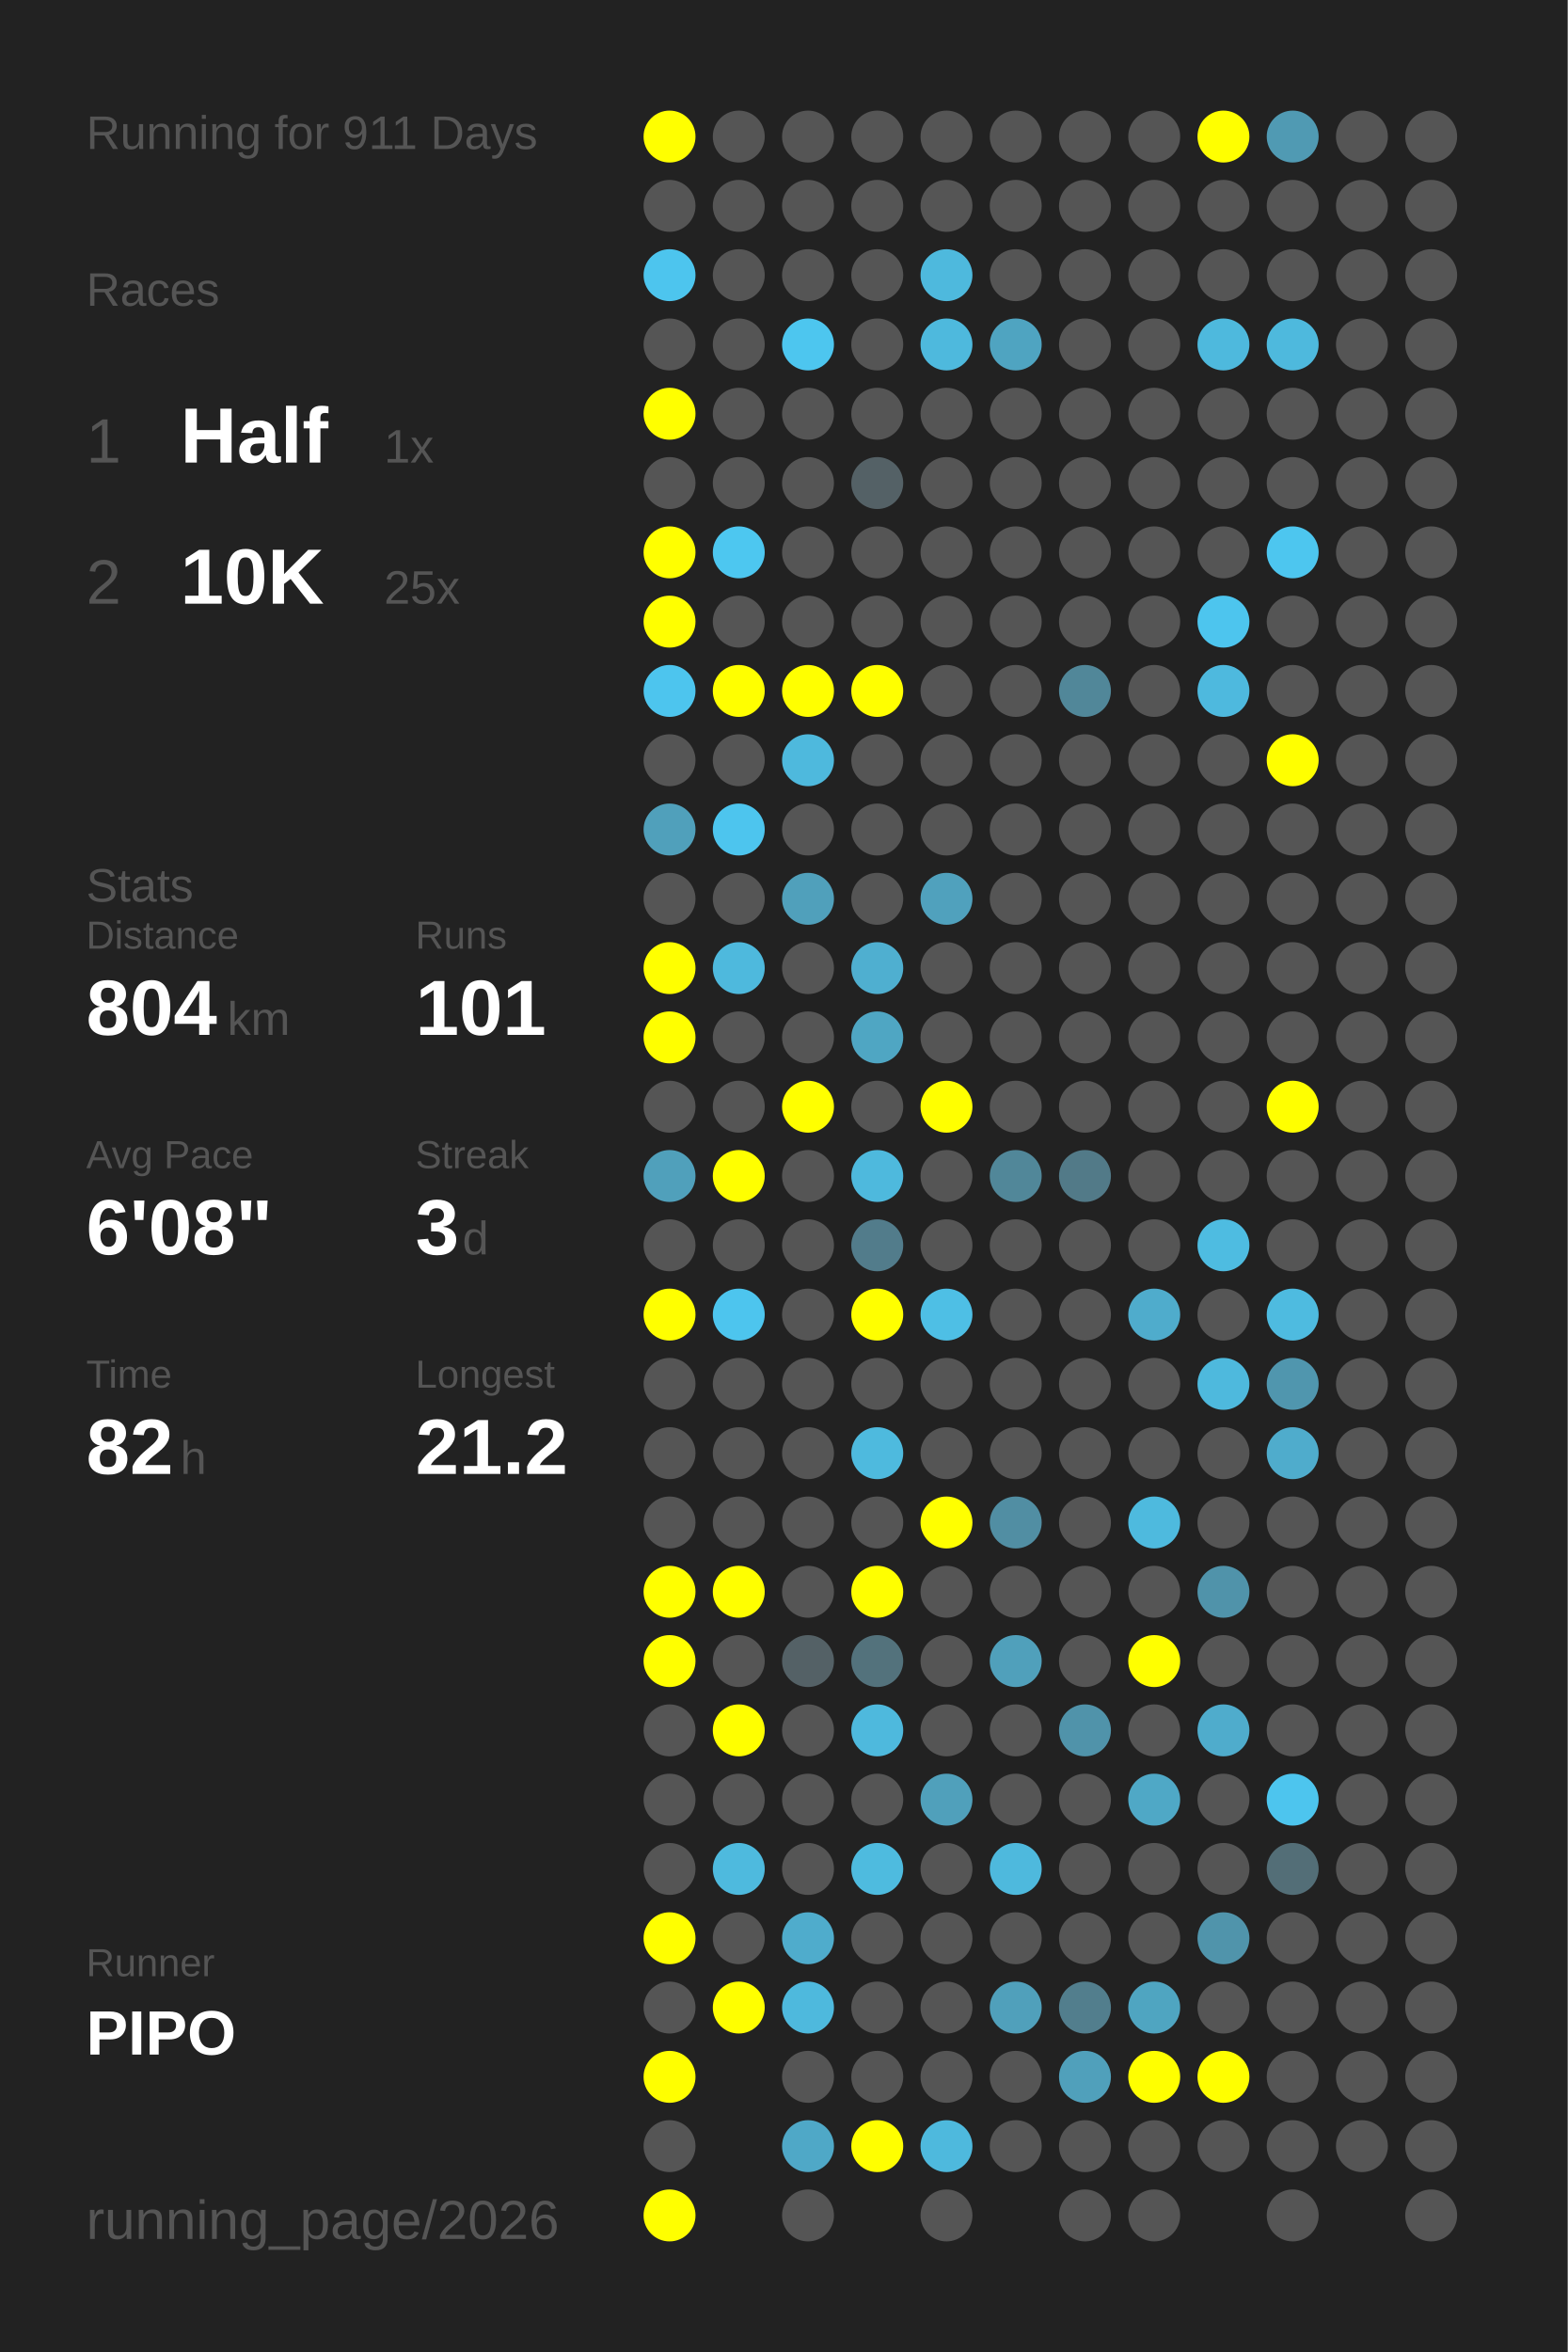
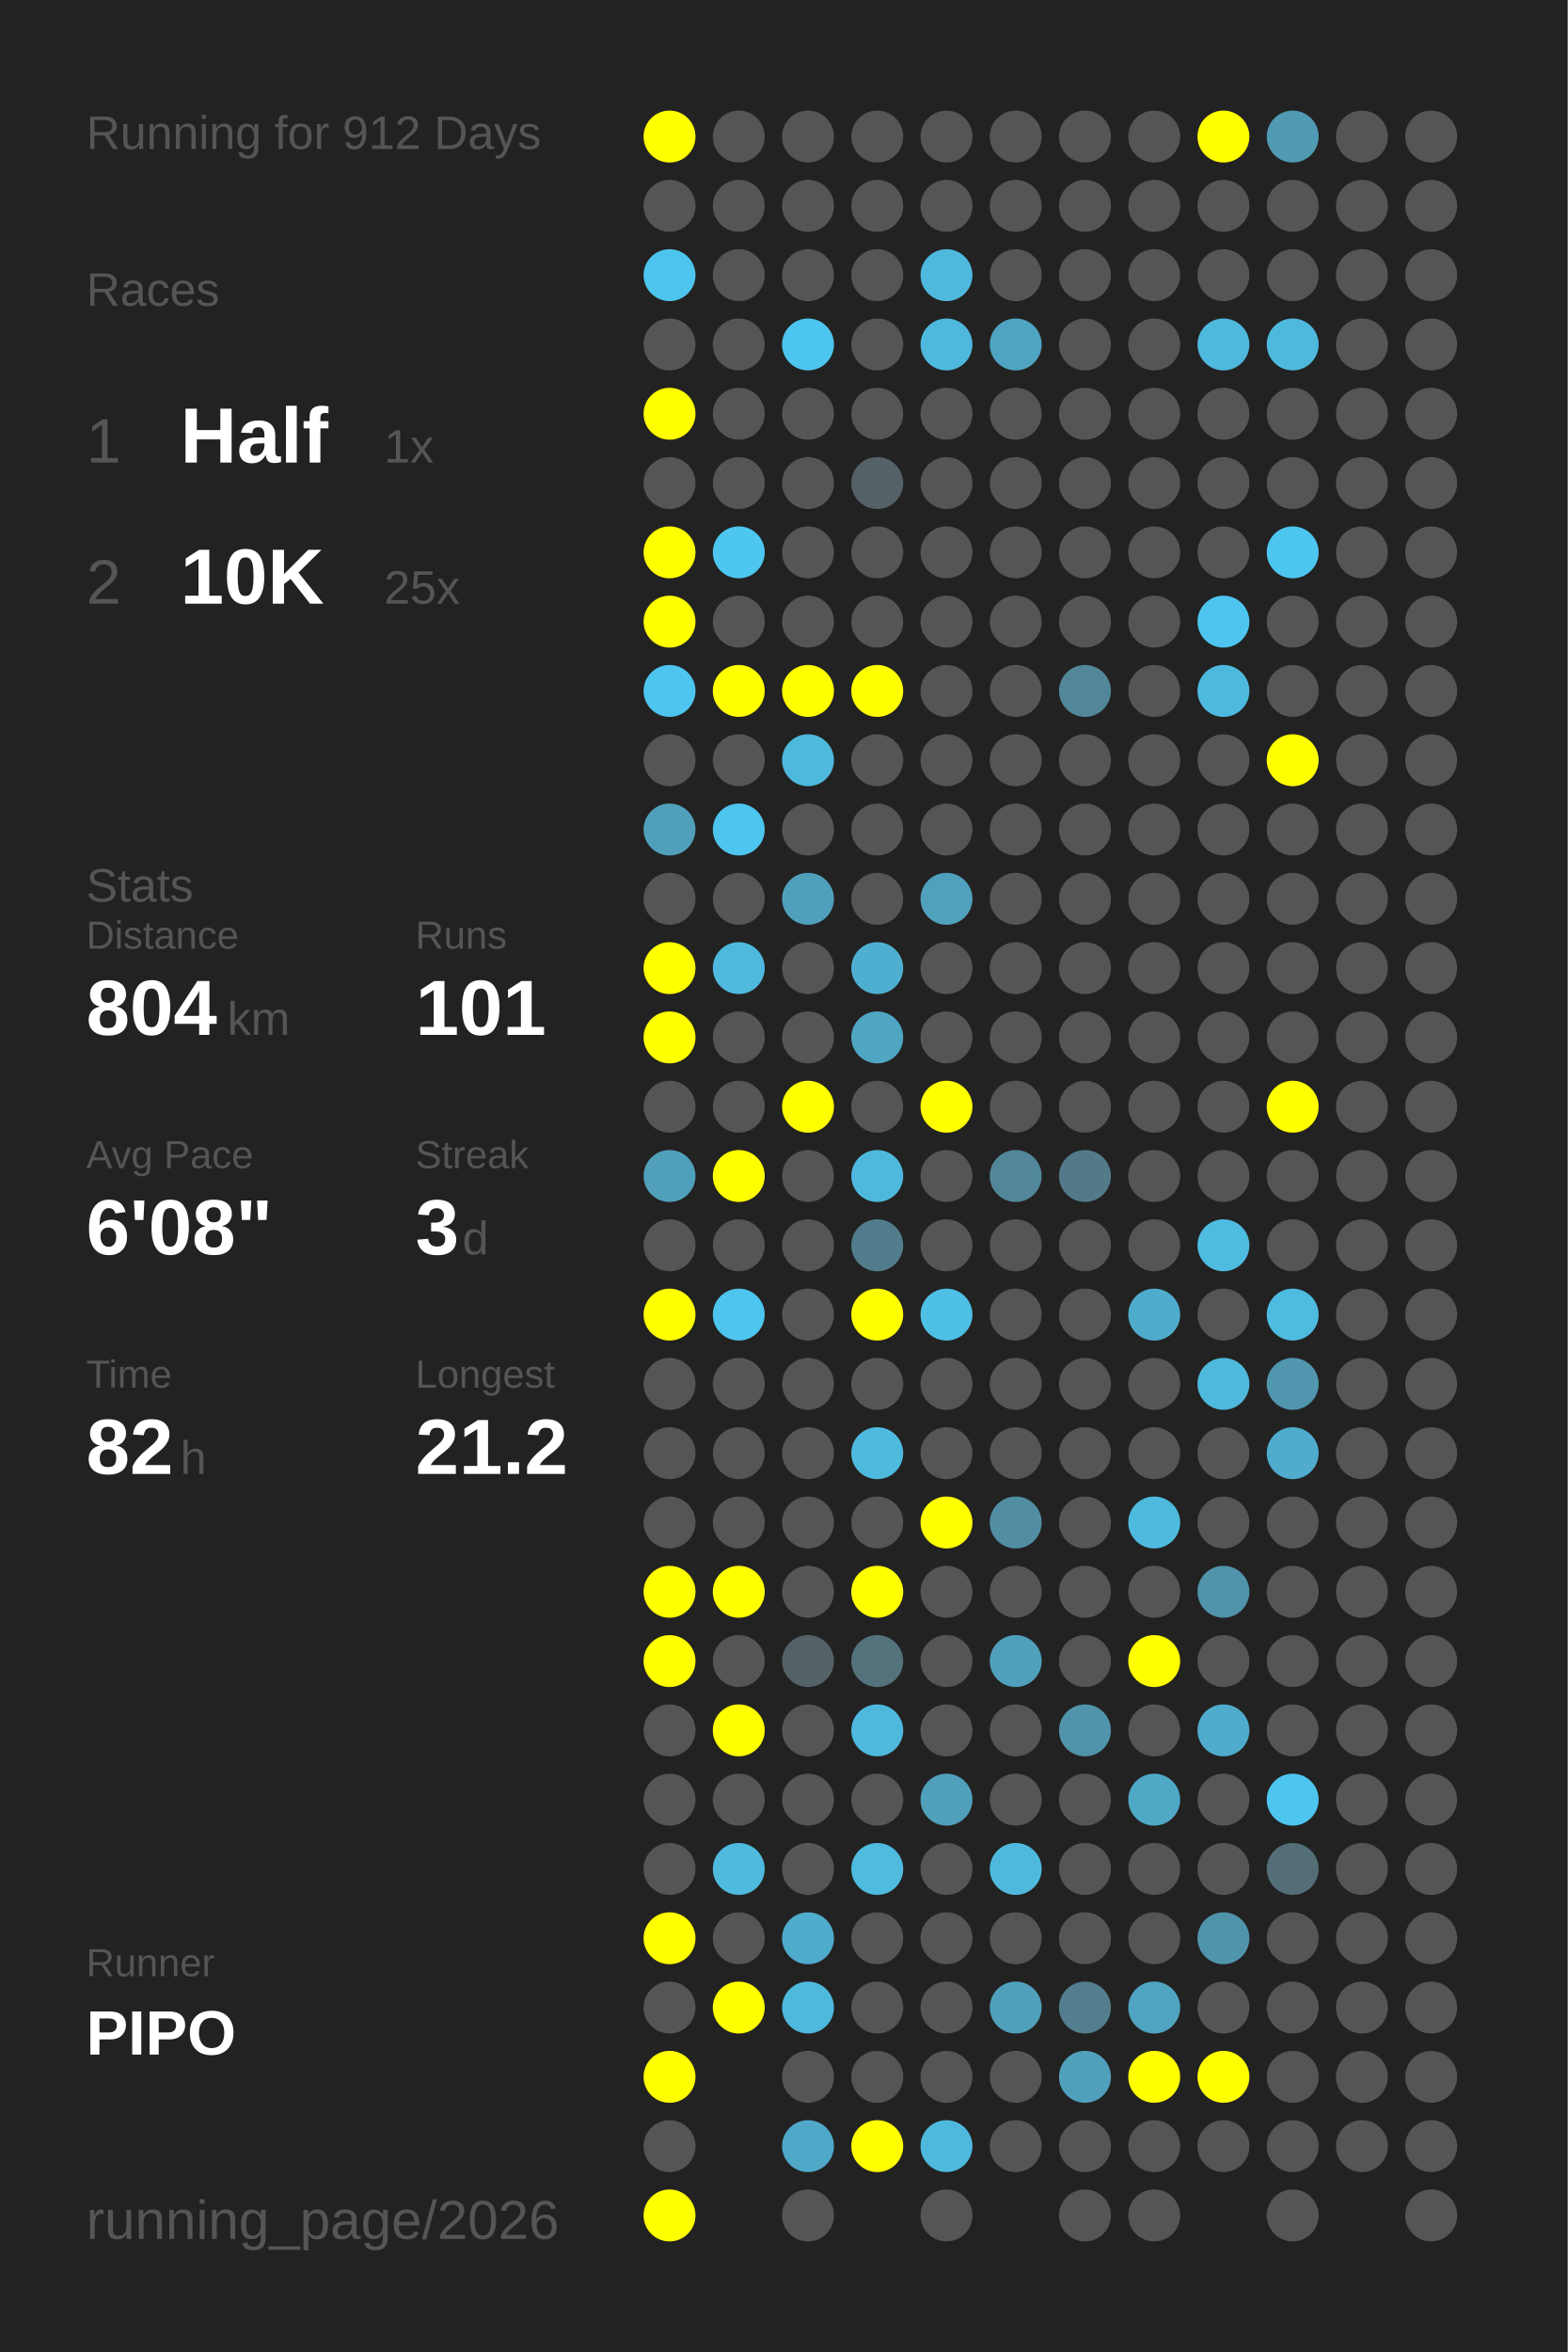
<svg xmlns="http://www.w3.org/2000/svg" baseProfile="full" height="300mm" version="1.1" viewBox="0,0,200,300" width="200mm">
  <defs />
  <rect fill="#222222" height="300" width="200" x="0" y="0" />
-   <text fill="#555555" style="font-size:6px; font-family:Arial;" x="11" y="19">Running for 911 Days</text>
+   <text fill="#555555" style="font-size:6px; font-family:Arial;" x="11" y="19">Running for 912 Days</text>
  <text fill="#555555" style="font-size:6px; font-family:Arial;" x="11" y="39">Races</text>
  <text fill="#555555" style="font-size:8px; font-family:Arial;" x="11" y="59">1</text>
  <text fill="#FFFFFF" style="font-size:10px; font-family:Arial; font-weight:bold;" x="23" y="59">Half</text>
  <text fill="#555555" style="font-size:6px; font-family:Arial;" x="49" y="59">1x</text>
  <text fill="#555555" style="font-size:8px; font-family:Arial;" x="11" y="77">2</text>
  <text fill="#FFFFFF" style="font-size:10px; font-family:Arial; font-weight:bold;" x="23" y="77">10K</text>
  <text fill="#555555" style="font-size:6px; font-family:Arial;" x="49" y="77">25x</text>
  <text fill="#555555" style="font-size:6px; font-family:Arial;" x="11" y="115">Stats</text>
  <text fill="#555555" style="font-size:5px; font-family:Arial;" x="11" y="121">Distance</text>
  <text fill="#FFFFFF" style="font-size:10px; font-family:Arial; font-weight:bold;" x="11" y="132">804</text>
  <text fill="#555555" style="font-size:6px; font-family:Arial;" x="29" y="132">km</text>
  <text fill="#555555" style="font-size:5px; font-family:Arial;" x="53" y="121">Runs</text>
  <text fill="#FFFFFF" style="font-size:10px; font-family:Arial; font-weight:bold;" x="53" y="132">101</text>
  <text fill="#555555" style="font-size:5px; font-family:Arial;" x="11" y="149">Avg Pace</text>
  <text fill="#FFFFFF" style="font-size:10px; font-family:Arial; font-weight:bold;" x="11" y="160">6'08"</text>
  <text fill="#555555" style="font-size:5px; font-family:Arial;" x="53" y="149">Streak</text>
  <text fill="#FFFFFF" style="font-size:10px; font-family:Arial; font-weight:bold;" x="53" y="160">3</text>
  <text fill="#555555" style="font-size:6px; font-family:Arial;" x="59" y="160">d</text>
  <text fill="#555555" style="font-size:5px; font-family:Arial;" x="11" y="177">Time</text>
  <text fill="#FFFFFF" style="font-size:10px; font-family:Arial; font-weight:bold;" x="11" y="188">82</text>
  <text fill="#555555" style="font-size:6px; font-family:Arial;" x="23" y="188">h</text>
  <text fill="#555555" style="font-size:5px; font-family:Arial;" x="53" y="177">Longest</text>
  <text fill="#FFFFFF" style="font-size:10px; font-family:Arial; font-weight:bold;" x="53" y="188">21.2</text>
  <text fill="#555555" style="font-size:5px; font-family:Arial;" x="11" y="252.065">Runner</text>
  <text fill="#FFFFFF" style="font-size:8px; font-family:Arial; font-weight:bold;" x="11" y="262.065">PIPO</text>
  <text fill="#555555" style="font-size:7px; font-family:Arial;" x="11" y="285.581">running_page/2026</text>
  <circle cx="85.417" cy="17.419" fill="#FFFF00" r="3.312" />
  <circle cx="85.417" cy="26.258" fill="#555555" r="3.312" />
  <circle cx="85.417" cy="35.097" fill="#4dc5ee" r="3.312" />
  <circle cx="85.417" cy="43.935" fill="#555555" r="3.312" />
  <circle cx="85.417" cy="52.774" fill="#FFFF00" r="3.312" />
  <circle cx="85.417" cy="61.613" fill="#555555" r="3.312" />
  <circle cx="85.417" cy="70.452" fill="#FFFF00" r="3.312" />
  <circle cx="85.417" cy="79.29" fill="#FFFF00" r="3.312" />
  <circle cx="85.417" cy="88.129" fill="#4dc5ee" r="3.312" />
  <circle cx="85.417" cy="96.968" fill="#555555" r="3.312" />
  <circle cx="85.417" cy="105.806" fill="#50a0bb" r="3.312" />
  <circle cx="85.417" cy="114.645" fill="#555555" r="3.312" />
  <circle cx="85.417" cy="123.484" fill="#FFFF00" r="3.312" />
  <circle cx="85.417" cy="132.323" fill="#FFFF00" r="3.312" />
  <circle cx="85.417" cy="141.161" fill="#555555" r="3.312" />
  <circle cx="85.417" cy="150" fill="#50a0bb" r="3.312" />
  <circle cx="85.417" cy="158.839" fill="#555555" r="3.312" />
  <circle cx="85.417" cy="167.677" fill="#FFFF00" r="3.312" />
  <circle cx="85.417" cy="176.516" fill="#555555" r="3.312" />
  <circle cx="85.417" cy="185.355" fill="#555555" r="3.312" />
  <circle cx="85.417" cy="194.194" fill="#555555" r="3.312" />
  <circle cx="85.417" cy="203.032" fill="#FFFF00" r="3.312" />
  <circle cx="85.417" cy="211.871" fill="#FFFF00" r="3.312" />
  <circle cx="85.417" cy="220.71" fill="#555555" r="3.312" />
  <circle cx="85.417" cy="229.548" fill="#555555" r="3.312" />
  <circle cx="85.417" cy="238.387" fill="#555555" r="3.312" />
  <circle cx="85.417" cy="247.226" fill="#FFFF00" r="3.312" />
  <circle cx="85.417" cy="256.065" fill="#555555" r="3.312" />
  <circle cx="85.417" cy="264.903" fill="#FFFF00" r="3.312" />
  <circle cx="85.417" cy="273.742" fill="#555555" r="3.312" />
  <circle cx="85.417" cy="282.581" fill="#FFFF00" r="3.312" />
  <circle cx="94.25" cy="17.419" fill="#555555" r="3.312" />
  <circle cx="94.25" cy="26.258" fill="#555555" r="3.312" />
  <circle cx="94.25" cy="35.097" fill="#555555" r="3.312" />
  <circle cx="94.25" cy="43.935" fill="#555555" r="3.312" />
  <circle cx="94.25" cy="52.774" fill="#555555" r="3.312" />
  <circle cx="94.25" cy="61.613" fill="#555555" r="3.312" />
  <circle cx="94.25" cy="70.452" fill="#4dc7f0" r="3.312" />
  <circle cx="94.25" cy="79.29" fill="#555555" r="3.312" />
  <circle cx="94.25" cy="88.129" fill="#FFFF00" r="3.312" />
  <circle cx="94.25" cy="96.968" fill="#555555" r="3.312" />
  <circle cx="94.25" cy="105.806" fill="#4dc5ee" r="3.312" />
  <circle cx="94.25" cy="114.645" fill="#555555" r="3.312" />
  <circle cx="94.25" cy="123.484" fill="#4eb9dd" r="3.312" />
  <circle cx="94.25" cy="132.323" fill="#555555" r="3.312" />
  <circle cx="94.25" cy="141.161" fill="#555555" r="3.312" />
  <circle cx="94.25" cy="150" fill="#FFFF00" r="3.312" />
  <circle cx="94.25" cy="158.839" fill="#555555" r="3.312" />
  <circle cx="94.25" cy="167.677" fill="#4dc5ee" r="3.312" />
  <circle cx="94.25" cy="176.516" fill="#555555" r="3.312" />
  <circle cx="94.25" cy="185.355" fill="#555555" r="3.312" />
  <circle cx="94.25" cy="194.194" fill="#555555" r="3.312" />
  <circle cx="94.25" cy="203.032" fill="#FFFF00" r="3.312" />
  <circle cx="94.25" cy="211.871" fill="#555555" r="3.312" />
  <circle cx="94.25" cy="220.71" fill="#FFFF00" r="3.312" />
  <circle cx="94.25" cy="229.548" fill="#555555" r="3.312" />
  <circle cx="94.25" cy="238.387" fill="#4ebade" r="3.312" />
  <circle cx="94.25" cy="247.226" fill="#555555" r="3.312" />
  <circle cx="94.25" cy="256.065" fill="#FFFF00" r="3.312" />
  <circle cx="103.083" cy="17.419" fill="#555555" r="3.312" />
  <circle cx="103.083" cy="26.258" fill="#555555" r="3.312" />
  <circle cx="103.083" cy="35.097" fill="#555555" r="3.312" />
  <circle cx="103.083" cy="43.935" fill="#4dc6ef" r="3.312" />
  <circle cx="103.083" cy="52.774" fill="#555555" r="3.312" />
  <circle cx="103.083" cy="61.613" fill="#555555" r="3.312" />
  <circle cx="103.083" cy="70.452" fill="#555555" r="3.312" />
  <circle cx="103.083" cy="79.29" fill="#555555" r="3.312" />
  <circle cx="103.083" cy="88.129" fill="#FFFF00" r="3.312" />
  <circle cx="103.083" cy="96.968" fill="#4eb9dd" r="3.312" />
  <circle cx="103.083" cy="105.806" fill="#555555" r="3.312" />
  <circle cx="103.083" cy="114.645" fill="#50a0bb" r="3.312" />
  <circle cx="103.083" cy="123.484" fill="#555555" r="3.312" />
  <circle cx="103.083" cy="132.323" fill="#555555" r="3.312" />
  <circle cx="103.083" cy="141.161" fill="#FFFF00" r="3.312" />
  <circle cx="103.083" cy="150" fill="#555555" r="3.312" />
  <circle cx="103.083" cy="158.839" fill="#555555" r="3.312" />
  <circle cx="103.083" cy="167.677" fill="#555555" r="3.312" />
  <circle cx="103.083" cy="176.516" fill="#555555" r="3.312" />
  <circle cx="103.083" cy="185.355" fill="#555555" r="3.312" />
  <circle cx="103.083" cy="194.194" fill="#555555" r="3.312" />
  <circle cx="103.083" cy="203.032" fill="#555555" r="3.312" />
  <circle cx="103.083" cy="211.871" fill="#546166" r="3.312" />
  <circle cx="103.083" cy="220.71" fill="#555555" r="3.312" />
  <circle cx="103.083" cy="229.548" fill="#555555" r="3.312" />
  <circle cx="103.083" cy="238.387" fill="#555555" r="3.312" />
  <circle cx="103.083" cy="247.226" fill="#4faccc" r="3.312" />
  <circle cx="103.083" cy="256.065" fill="#4eb9dd" r="3.312" />
  <circle cx="103.083" cy="264.903" fill="#555555" r="3.312" />
  <circle cx="103.083" cy="273.742" fill="#4fa8c7" r="3.312" />
  <circle cx="103.083" cy="282.581" fill="#555555" r="3.312" />
  <circle cx="111.917" cy="17.419" fill="#555555" r="3.312" />
  <circle cx="111.917" cy="26.258" fill="#555555" r="3.312" />
  <circle cx="111.917" cy="35.097" fill="#555555" r="3.312" />
  <circle cx="111.917" cy="43.935" fill="#555555" r="3.312" />
  <circle cx="111.917" cy="52.774" fill="#555555" r="3.312" />
  <circle cx="111.917" cy="61.613" fill="#546166" r="3.312" />
  <circle cx="111.917" cy="70.452" fill="#555555" r="3.312" />
  <circle cx="111.917" cy="79.29" fill="#555555" r="3.312" />
  <circle cx="111.917" cy="88.129" fill="#FFFF00" r="3.312" />
  <circle cx="111.917" cy="96.968" fill="#555555" r="3.312" />
  <circle cx="111.917" cy="105.806" fill="#555555" r="3.312" />
  <circle cx="111.917" cy="114.645" fill="#555555" r="3.312" />
  <circle cx="111.917" cy="123.484" fill="#4fafd0" r="3.312" />
  <circle cx="111.917" cy="132.323" fill="#4fa6c3" r="3.312" />
  <circle cx="111.917" cy="141.161" fill="#555555" r="3.312" />
  <circle cx="111.917" cy="150" fill="#4eb9dd" r="3.312" />
  <circle cx="111.917" cy="158.839" fill="#527c8b" r="3.312" />
  <circle cx="111.917" cy="167.677" fill="#FFFF00" r="3.312" />
  <circle cx="111.917" cy="176.516" fill="#555555" r="3.312" />
  <circle cx="111.917" cy="185.355" fill="#4ebade" r="3.312" />
  <circle cx="111.917" cy="194.194" fill="#555555" r="3.312" />
  <circle cx="111.917" cy="203.032" fill="#FFFF00" r="3.312" />
  <circle cx="111.917" cy="211.871" fill="#53727c" r="3.312" />
  <circle cx="111.917" cy="220.71" fill="#4eb9dd" r="3.312" />
  <circle cx="111.917" cy="229.548" fill="#555555" r="3.312" />
  <circle cx="111.917" cy="238.387" fill="#4ebbdf" r="3.312" />
  <circle cx="111.917" cy="247.226" fill="#555555" r="3.312" />
  <circle cx="111.917" cy="256.065" fill="#555555" r="3.312" />
  <circle cx="111.917" cy="264.903" fill="#555555" r="3.312" />
  <circle cx="111.917" cy="273.742" fill="#FFFF00" r="3.312" />
  <circle cx="120.75" cy="17.419" fill="#555555" r="3.312" />
  <circle cx="120.75" cy="26.258" fill="#555555" r="3.312" />
  <circle cx="120.75" cy="35.097" fill="#4eb9dd" r="3.312" />
  <circle cx="120.75" cy="43.935" fill="#4eb9dd" r="3.312" />
  <circle cx="120.75" cy="52.774" fill="#555555" r="3.312" />
  <circle cx="120.75" cy="61.613" fill="#555555" r="3.312" />
  <circle cx="120.75" cy="70.452" fill="#555555" r="3.312" />
  <circle cx="120.75" cy="79.29" fill="#555555" r="3.312" />
  <circle cx="120.75" cy="88.129" fill="#555555" r="3.312" />
  <circle cx="120.75" cy="96.968" fill="#555555" r="3.312" />
  <circle cx="120.75" cy="105.806" fill="#555555" r="3.312" />
  <circle cx="120.75" cy="114.645" fill="#50a1bd" r="3.312" />
  <circle cx="120.75" cy="123.484" fill="#555555" r="3.312" />
  <circle cx="120.75" cy="132.323" fill="#555555" r="3.312" />
  <circle cx="120.75" cy="141.161" fill="#FFFF00" r="3.312" />
  <circle cx="120.75" cy="150" fill="#555555" r="3.312" />
  <circle cx="120.75" cy="158.839" fill="#555555" r="3.312" />
  <circle cx="120.75" cy="167.677" fill="#4ebfe5" r="3.312" />
  <circle cx="120.75" cy="176.516" fill="#555555" r="3.312" />
  <circle cx="120.75" cy="185.355" fill="#555555" r="3.312" />
  <circle cx="120.75" cy="194.194" fill="#FFFF00" r="3.312" />
  <circle cx="120.75" cy="203.032" fill="#555555" r="3.312" />
  <circle cx="120.75" cy="211.871" fill="#555555" r="3.312" />
  <circle cx="120.75" cy="220.71" fill="#555555" r="3.312" />
  <circle cx="120.75" cy="229.548" fill="#50a0bb" r="3.312" />
  <circle cx="120.75" cy="238.387" fill="#555555" r="3.312" />
  <circle cx="120.75" cy="247.226" fill="#555555" r="3.312" />
  <circle cx="120.75" cy="256.065" fill="#555555" r="3.312" />
  <circle cx="120.75" cy="264.903" fill="#555555" r="3.312" />
  <circle cx="120.75" cy="273.742" fill="#4eb9dd" r="3.312" />
  <circle cx="120.75" cy="282.581" fill="#555555" r="3.312" />
  <circle cx="129.583" cy="17.419" fill="#555555" r="3.312" />
  <circle cx="129.583" cy="26.258" fill="#555555" r="3.312" />
  <circle cx="129.583" cy="35.097" fill="#555555" r="3.312" />
  <circle cx="129.583" cy="43.935" fill="#4fa4c1" r="3.312" />
  <circle cx="129.583" cy="52.774" fill="#555555" r="3.312" />
  <circle cx="129.583" cy="61.613" fill="#555555" r="3.312" />
  <circle cx="129.583" cy="70.452" fill="#555555" r="3.312" />
  <circle cx="129.583" cy="79.29" fill="#555555" r="3.312" />
  <circle cx="129.583" cy="88.129" fill="#555555" r="3.312" />
  <circle cx="129.583" cy="96.968" fill="#555555" r="3.312" />
  <circle cx="129.583" cy="105.806" fill="#555555" r="3.312" />
  <circle cx="129.583" cy="114.645" fill="#555555" r="3.312" />
  <circle cx="129.583" cy="123.484" fill="#555555" r="3.312" />
  <circle cx="129.583" cy="132.323" fill="#555555" r="3.312" />
  <circle cx="129.583" cy="141.161" fill="#555555" r="3.312" />
  <circle cx="129.583" cy="150" fill="#518799" r="3.312" />
  <circle cx="129.583" cy="158.839" fill="#555555" r="3.312" />
  <circle cx="129.583" cy="167.677" fill="#555555" r="3.312" />
  <circle cx="129.583" cy="176.516" fill="#555555" r="3.312" />
  <circle cx="129.583" cy="185.355" fill="#555555" r="3.312" />
  <circle cx="129.583" cy="194.194" fill="#518ea3" r="3.312" />
  <circle cx="129.583" cy="203.032" fill="#555555" r="3.312" />
  <circle cx="129.583" cy="211.871" fill="#50a0bb" r="3.312" />
  <circle cx="129.583" cy="220.71" fill="#555555" r="3.312" />
  <circle cx="129.583" cy="229.548" fill="#555555" r="3.312" />
  <circle cx="129.583" cy="238.387" fill="#4eb9dd" r="3.312" />
  <circle cx="129.583" cy="247.226" fill="#555555" r="3.312" />
  <circle cx="129.583" cy="256.065" fill="#50a0bb" r="3.312" />
  <circle cx="129.583" cy="264.903" fill="#555555" r="3.312" />
  <circle cx="129.583" cy="273.742" fill="#555555" r="3.312" />
  <circle cx="138.417" cy="17.419" fill="#555555" r="3.312" />
  <circle cx="138.417" cy="26.258" fill="#555555" r="3.312" />
  <circle cx="138.417" cy="35.097" fill="#555555" r="3.312" />
  <circle cx="138.417" cy="43.935" fill="#555555" r="3.312" />
  <circle cx="138.417" cy="52.774" fill="#555555" r="3.312" />
  <circle cx="138.417" cy="61.613" fill="#555555" r="3.312" />
  <circle cx="138.417" cy="70.452" fill="#555555" r="3.312" />
  <circle cx="138.417" cy="79.29" fill="#555555" r="3.312" />
  <circle cx="138.417" cy="88.129" fill="#518799" r="3.312" />
  <circle cx="138.417" cy="96.968" fill="#555555" r="3.312" />
  <circle cx="138.417" cy="105.806" fill="#555555" r="3.312" />
  <circle cx="138.417" cy="114.645" fill="#555555" r="3.312" />
  <circle cx="138.417" cy="123.484" fill="#555555" r="3.312" />
  <circle cx="138.417" cy="132.323" fill="#555555" r="3.312" />
  <circle cx="138.417" cy="141.161" fill="#555555" r="3.312" />
  <circle cx="138.417" cy="150" fill="#527a88" r="3.312" />
  <circle cx="138.417" cy="158.839" fill="#555555" r="3.312" />
  <circle cx="138.417" cy="167.677" fill="#555555" r="3.312" />
  <circle cx="138.417" cy="176.516" fill="#555555" r="3.312" />
  <circle cx="138.417" cy="185.355" fill="#555555" r="3.312" />
  <circle cx="138.417" cy="194.194" fill="#555555" r="3.312" />
  <circle cx="138.417" cy="203.032" fill="#555555" r="3.312" />
  <circle cx="138.417" cy="211.871" fill="#555555" r="3.312" />
  <circle cx="138.417" cy="220.71" fill="#5093aa" r="3.312" />
  <circle cx="138.417" cy="229.548" fill="#555555" r="3.312" />
  <circle cx="138.417" cy="238.387" fill="#555555" r="3.312" />
  <circle cx="138.417" cy="247.226" fill="#555555" r="3.312" />
  <circle cx="138.417" cy="256.065" fill="#527e8d" r="3.312" />
  <circle cx="138.417" cy="264.903" fill="#50a0bb" r="3.312" />
  <circle cx="138.417" cy="273.742" fill="#555555" r="3.312" />
  <circle cx="138.417" cy="282.581" fill="#555555" r="3.312" />
  <circle cx="147.25" cy="17.419" fill="#555555" r="3.312" />
  <circle cx="147.25" cy="26.258" fill="#555555" r="3.312" />
  <circle cx="147.25" cy="35.097" fill="#555555" r="3.312" />
  <circle cx="147.25" cy="43.935" fill="#555555" r="3.312" />
  <circle cx="147.25" cy="52.774" fill="#555555" r="3.312" />
  <circle cx="147.25" cy="61.613" fill="#555555" r="3.312" />
  <circle cx="147.25" cy="70.452" fill="#555555" r="3.312" />
  <circle cx="147.25" cy="79.29" fill="#555555" r="3.312" />
  <circle cx="147.25" cy="88.129" fill="#555555" r="3.312" />
  <circle cx="147.25" cy="96.968" fill="#555555" r="3.312" />
  <circle cx="147.25" cy="105.806" fill="#555555" r="3.312" />
  <circle cx="147.25" cy="114.645" fill="#555555" r="3.312" />
  <circle cx="147.25" cy="123.484" fill="#555555" r="3.312" />
  <circle cx="147.25" cy="132.323" fill="#555555" r="3.312" />
  <circle cx="147.25" cy="141.161" fill="#555555" r="3.312" />
  <circle cx="147.25" cy="150" fill="#555555" r="3.312" />
  <circle cx="147.25" cy="158.839" fill="#555555" r="3.312" />
  <circle cx="147.25" cy="167.677" fill="#4faccc" r="3.312" />
  <circle cx="147.25" cy="176.516" fill="#555555" r="3.312" />
  <circle cx="147.25" cy="185.355" fill="#555555" r="3.312" />
  <circle cx="147.25" cy="194.194" fill="#4ebade" r="3.312" />
  <circle cx="147.25" cy="203.032" fill="#555555" r="3.312" />
  <circle cx="147.25" cy="211.871" fill="#FFFF00" r="3.312" />
  <circle cx="147.25" cy="220.71" fill="#555555" r="3.312" />
  <circle cx="147.25" cy="229.548" fill="#4fa8c6" r="3.312" />
  <circle cx="147.25" cy="238.387" fill="#555555" r="3.312" />
  <circle cx="147.25" cy="247.226" fill="#555555" r="3.312" />
  <circle cx="147.25" cy="256.065" fill="#4fa5c1" r="3.312" />
  <circle cx="147.25" cy="264.903" fill="#FFFF00" r="3.312" />
  <circle cx="147.25" cy="273.742" fill="#555555" r="3.312" />
  <circle cx="147.25" cy="282.581" fill="#555555" r="3.312" />
  <circle cx="156.083" cy="17.419" fill="#FFFF00" r="3.312" />
  <circle cx="156.083" cy="26.258" fill="#555555" r="3.312" />
  <circle cx="156.083" cy="35.097" fill="#555555" r="3.312" />
  <circle cx="156.083" cy="43.935" fill="#4eb9dd" r="3.312" />
  <circle cx="156.083" cy="52.774" fill="#555555" r="3.312" />
  <circle cx="156.083" cy="61.613" fill="#555555" r="3.312" />
  <circle cx="156.083" cy="70.452" fill="#555555" r="3.312" />
  <circle cx="156.083" cy="79.29" fill="#4dc5ee" r="3.312" />
  <circle cx="156.083" cy="88.129" fill="#4eb9de" r="3.312" />
  <circle cx="156.083" cy="96.968" fill="#555555" r="3.312" />
  <circle cx="156.083" cy="105.806" fill="#555555" r="3.312" />
  <circle cx="156.083" cy="114.645" fill="#555555" r="3.312" />
  <circle cx="156.083" cy="123.484" fill="#555555" r="3.312" />
  <circle cx="156.083" cy="132.323" fill="#555555" r="3.312" />
  <circle cx="156.083" cy="141.161" fill="#555555" r="3.312" />
  <circle cx="156.083" cy="150" fill="#555555" r="3.312" />
  <circle cx="156.083" cy="158.839" fill="#4ebce1" r="3.312" />
  <circle cx="156.083" cy="167.677" fill="#555555" r="3.312" />
  <circle cx="156.083" cy="176.516" fill="#4eb9dd" r="3.312" />
  <circle cx="156.083" cy="185.355" fill="#555555" r="3.312" />
  <circle cx="156.083" cy="194.194" fill="#555555" r="3.312" />
  <circle cx="156.083" cy="203.032" fill="#5093aa" r="3.312" />
  <circle cx="156.083" cy="211.871" fill="#555555" r="3.312" />
  <circle cx="156.083" cy="220.71" fill="#4faccc" r="3.312" />
  <circle cx="156.083" cy="229.548" fill="#555555" r="3.312" />
  <circle cx="156.083" cy="238.387" fill="#555555" r="3.312" />
  <circle cx="156.083" cy="247.226" fill="#5094ab" r="3.312" />
  <circle cx="156.083" cy="256.065" fill="#555555" r="3.312" />
  <circle cx="156.083" cy="264.903" fill="#FFFF00" r="3.312" />
  <circle cx="156.083" cy="273.742" fill="#555555" r="3.312" />
  <circle cx="164.917" cy="17.419" fill="#509ab3" r="3.312" />
  <circle cx="164.917" cy="26.258" fill="#555555" r="3.312" />
  <circle cx="164.917" cy="35.097" fill="#555555" r="3.312" />
  <circle cx="164.917" cy="43.935" fill="#4eb9dd" r="3.312" />
  <circle cx="164.917" cy="52.774" fill="#555555" r="3.312" />
  <circle cx="164.917" cy="61.613" fill="#555555" r="3.312" />
  <circle cx="164.917" cy="70.452" fill="#4dc6ef" r="3.312" />
  <circle cx="164.917" cy="79.29" fill="#555555" r="3.312" />
  <circle cx="164.917" cy="88.129" fill="#555555" r="3.312" />
  <circle cx="164.917" cy="96.968" fill="#FFFF00" r="3.312" />
  <circle cx="164.917" cy="105.806" fill="#555555" r="3.312" />
  <circle cx="164.917" cy="114.645" fill="#555555" r="3.312" />
  <circle cx="164.917" cy="123.484" fill="#555555" r="3.312" />
  <circle cx="164.917" cy="132.323" fill="#555555" r="3.312" />
  <circle cx="164.917" cy="141.161" fill="#FFFF00" r="3.312" />
  <circle cx="164.917" cy="150" fill="#555555" r="3.312" />
  <circle cx="164.917" cy="158.839" fill="#555555" r="3.312" />
  <circle cx="164.917" cy="167.677" fill="#4ebbe0" r="3.312" />
  <circle cx="164.917" cy="176.516" fill="#5096ae" r="3.312" />
  <circle cx="164.917" cy="185.355" fill="#4faccc" r="3.312" />
  <circle cx="164.917" cy="194.194" fill="#555555" r="3.312" />
  <circle cx="164.917" cy="203.032" fill="#555555" r="3.312" />
  <circle cx="164.917" cy="211.871" fill="#555555" r="3.312" />
  <circle cx="164.917" cy="220.71" fill="#555555" r="3.312" />
  <circle cx="164.917" cy="229.548" fill="#4dc5ee" r="3.312" />
  <circle cx="164.917" cy="238.387" fill="#536e77" r="3.312" />
  <circle cx="164.917" cy="247.226" fill="#555555" r="3.312" />
  <circle cx="164.917" cy="256.065" fill="#555555" r="3.312" />
  <circle cx="164.917" cy="264.903" fill="#555555" r="3.312" />
  <circle cx="164.917" cy="273.742" fill="#555555" r="3.312" />
  <circle cx="164.917" cy="282.581" fill="#555555" r="3.312" />
  <circle cx="173.75" cy="17.419" fill="#555555" r="3.312" />
  <circle cx="173.75" cy="26.258" fill="#555555" r="3.312" />
  <circle cx="173.75" cy="35.097" fill="#555555" r="3.312" />
  <circle cx="173.75" cy="43.935" fill="#555555" r="3.312" />
  <circle cx="173.75" cy="52.774" fill="#555555" r="3.312" />
  <circle cx="173.75" cy="61.613" fill="#555555" r="3.312" />
  <circle cx="173.75" cy="70.452" fill="#555555" r="3.312" />
  <circle cx="173.75" cy="79.29" fill="#555555" r="3.312" />
  <circle cx="173.75" cy="88.129" fill="#555555" r="3.312" />
  <circle cx="173.75" cy="96.968" fill="#555555" r="3.312" />
  <circle cx="173.75" cy="105.806" fill="#555555" r="3.312" />
  <circle cx="173.75" cy="114.645" fill="#555555" r="3.312" />
  <circle cx="173.75" cy="123.484" fill="#555555" r="3.312" />
  <circle cx="173.75" cy="132.323" fill="#555555" r="3.312" />
  <circle cx="173.75" cy="141.161" fill="#555555" r="3.312" />
  <circle cx="173.75" cy="150" fill="#555555" r="3.312" />
  <circle cx="173.75" cy="158.839" fill="#555555" r="3.312" />
  <circle cx="173.75" cy="167.677" fill="#555555" r="3.312" />
  <circle cx="173.75" cy="176.516" fill="#555555" r="3.312" />
  <circle cx="173.75" cy="185.355" fill="#555555" r="3.312" />
  <circle cx="173.75" cy="194.194" fill="#555555" r="3.312" />
  <circle cx="173.75" cy="203.032" fill="#555555" r="3.312" />
  <circle cx="173.75" cy="211.871" fill="#555555" r="3.312" />
  <circle cx="173.75" cy="220.71" fill="#555555" r="3.312" />
  <circle cx="173.75" cy="229.548" fill="#555555" r="3.312" />
  <circle cx="173.75" cy="238.387" fill="#555555" r="3.312" />
  <circle cx="173.75" cy="247.226" fill="#555555" r="3.312" />
  <circle cx="173.75" cy="256.065" fill="#555555" r="3.312" />
  <circle cx="173.75" cy="264.903" fill="#555555" r="3.312" />
  <circle cx="173.75" cy="273.742" fill="#555555" r="3.312" />
  <circle cx="182.583" cy="17.419" fill="#555555" r="3.312" />
  <circle cx="182.583" cy="26.258" fill="#555555" r="3.312" />
  <circle cx="182.583" cy="35.097" fill="#555555" r="3.312" />
  <circle cx="182.583" cy="43.935" fill="#555555" r="3.312" />
  <circle cx="182.583" cy="52.774" fill="#555555" r="3.312" />
  <circle cx="182.583" cy="61.613" fill="#555555" r="3.312" />
  <circle cx="182.583" cy="70.452" fill="#555555" r="3.312" />
  <circle cx="182.583" cy="79.29" fill="#555555" r="3.312" />
  <circle cx="182.583" cy="88.129" fill="#555555" r="3.312" />
  <circle cx="182.583" cy="96.968" fill="#555555" r="3.312" />
  <circle cx="182.583" cy="105.806" fill="#555555" r="3.312" />
  <circle cx="182.583" cy="114.645" fill="#555555" r="3.312" />
  <circle cx="182.583" cy="123.484" fill="#555555" r="3.312" />
  <circle cx="182.583" cy="132.323" fill="#555555" r="3.312" />
  <circle cx="182.583" cy="141.161" fill="#555555" r="3.312" />
  <circle cx="182.583" cy="150" fill="#555555" r="3.312" />
  <circle cx="182.583" cy="158.839" fill="#555555" r="3.312" />
  <circle cx="182.583" cy="167.677" fill="#555555" r="3.312" />
  <circle cx="182.583" cy="176.516" fill="#555555" r="3.312" />
  <circle cx="182.583" cy="185.355" fill="#555555" r="3.312" />
  <circle cx="182.583" cy="194.194" fill="#555555" r="3.312" />
  <circle cx="182.583" cy="203.032" fill="#555555" r="3.312" />
  <circle cx="182.583" cy="211.871" fill="#555555" r="3.312" />
  <circle cx="182.583" cy="220.71" fill="#555555" r="3.312" />
  <circle cx="182.583" cy="229.548" fill="#555555" r="3.312" />
  <circle cx="182.583" cy="238.387" fill="#555555" r="3.312" />
  <circle cx="182.583" cy="247.226" fill="#555555" r="3.312" />
  <circle cx="182.583" cy="256.065" fill="#555555" r="3.312" />
  <circle cx="182.583" cy="264.903" fill="#555555" r="3.312" />
  <circle cx="182.583" cy="273.742" fill="#555555" r="3.312" />
  <circle cx="182.583" cy="282.581" fill="#555555" r="3.312" />
</svg>
